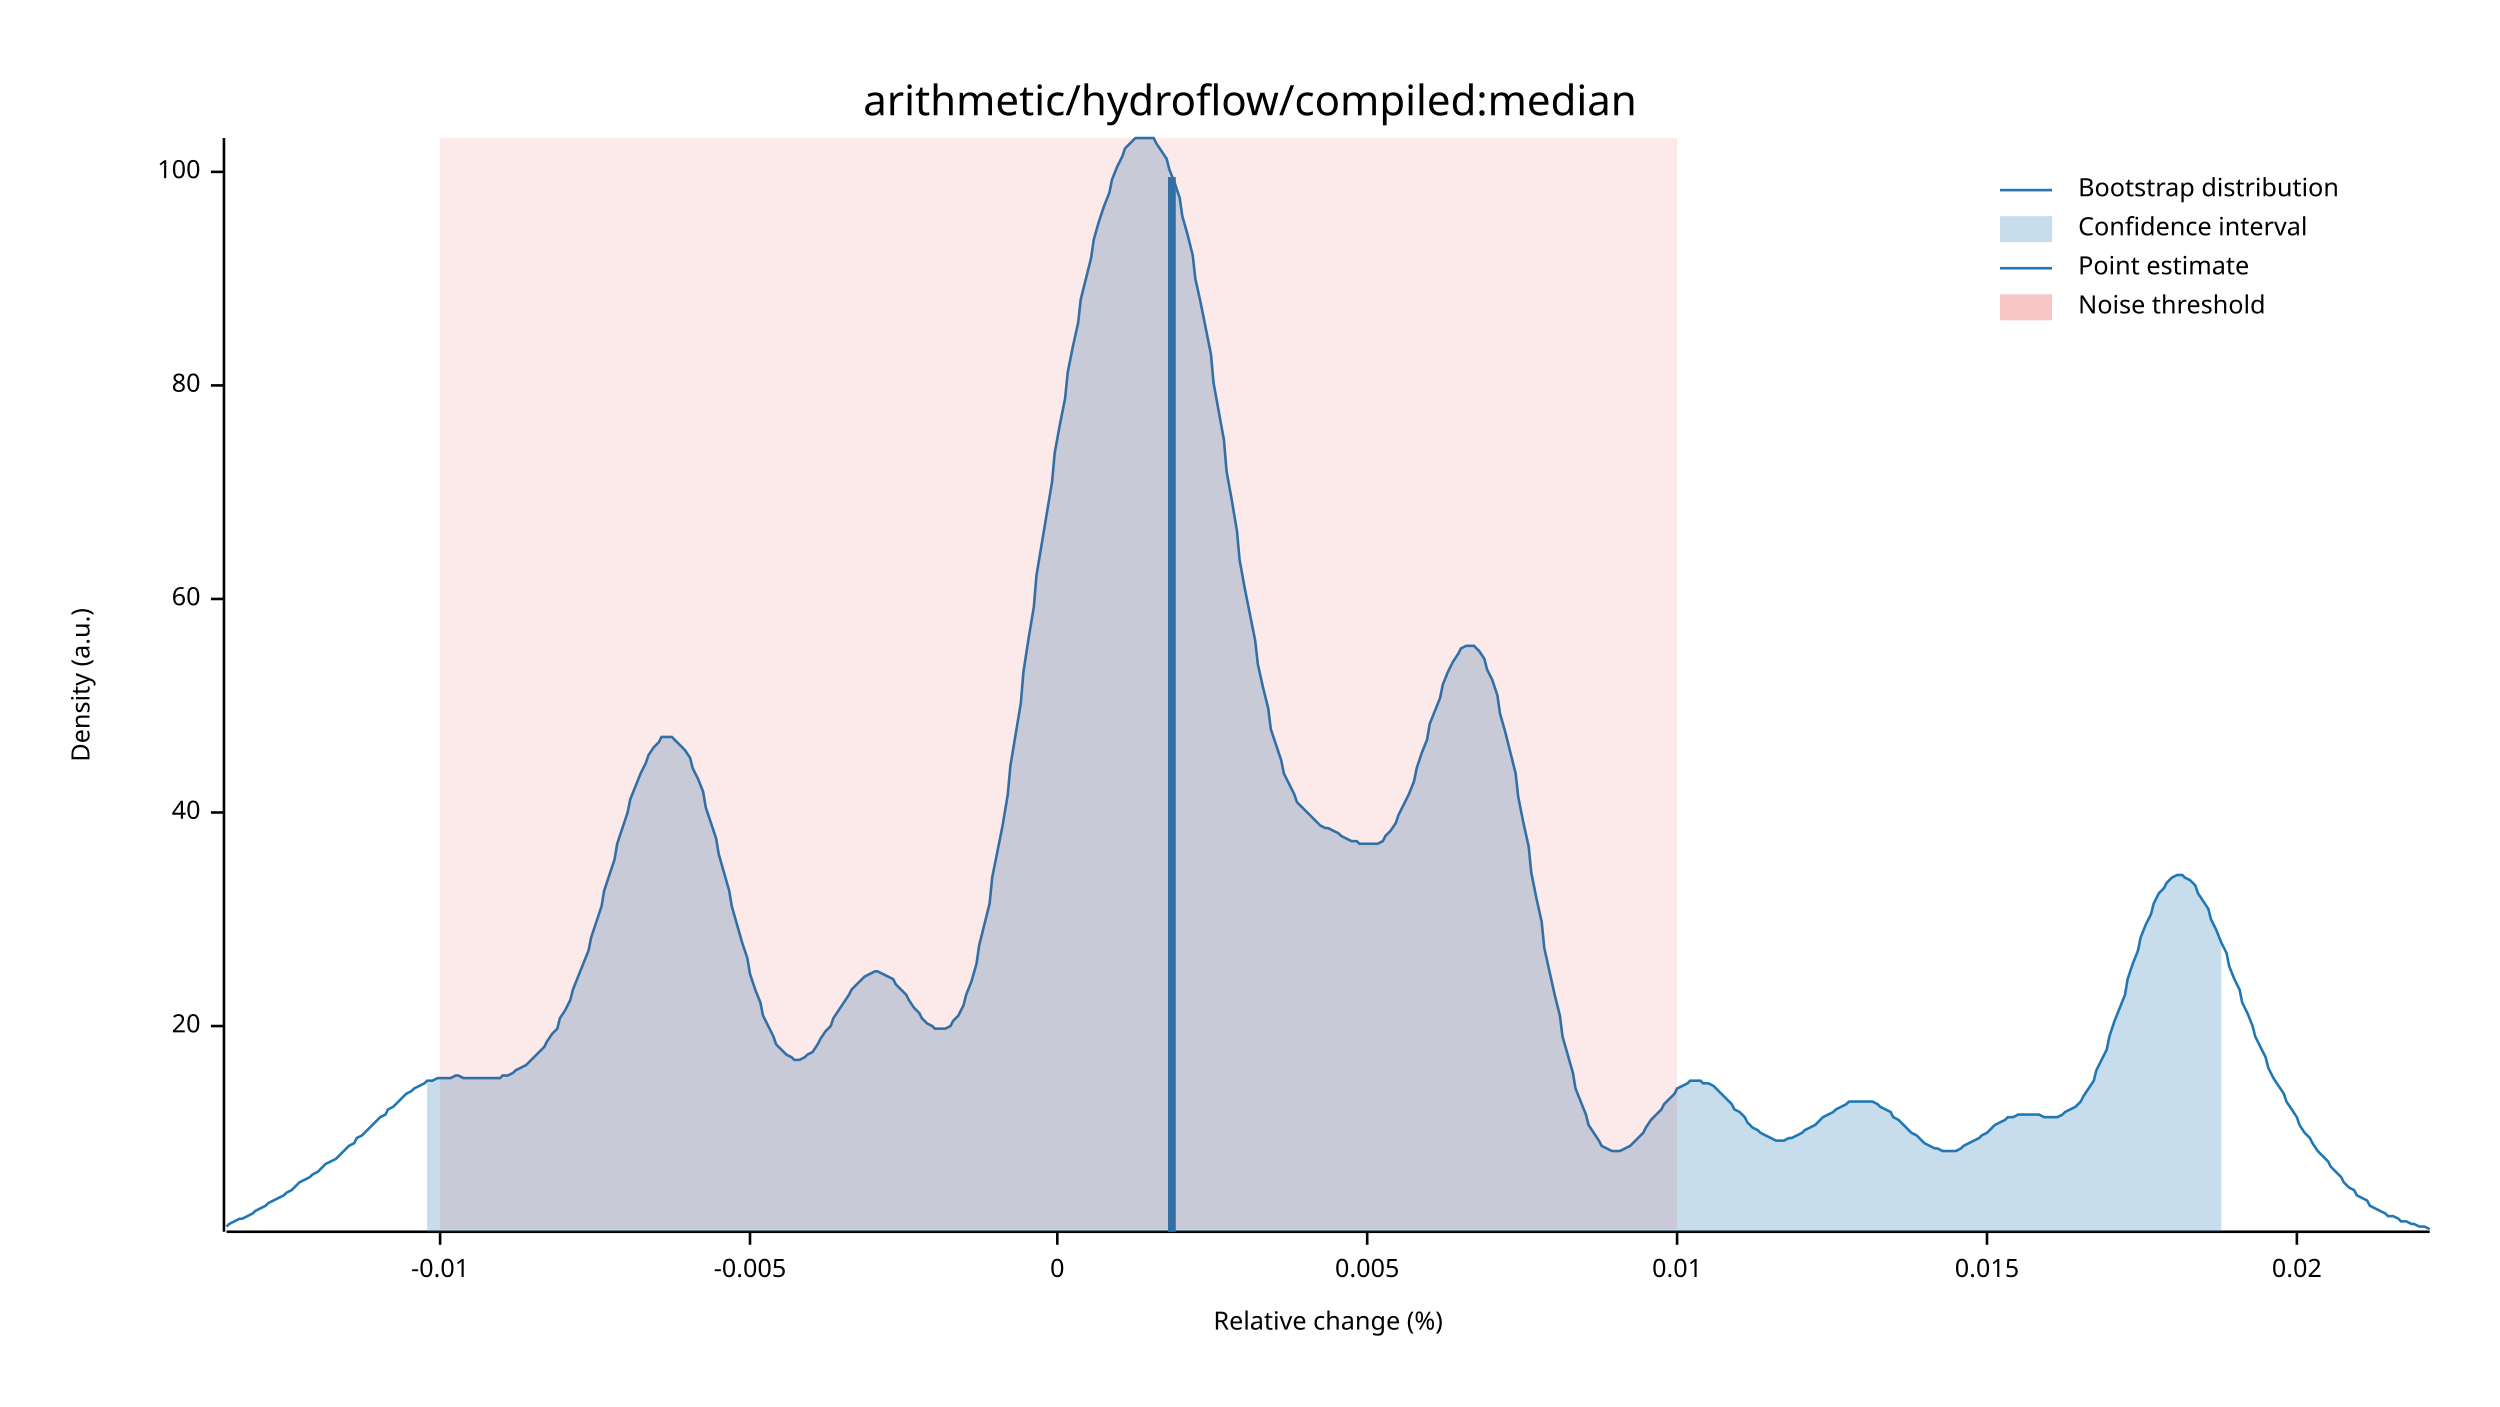
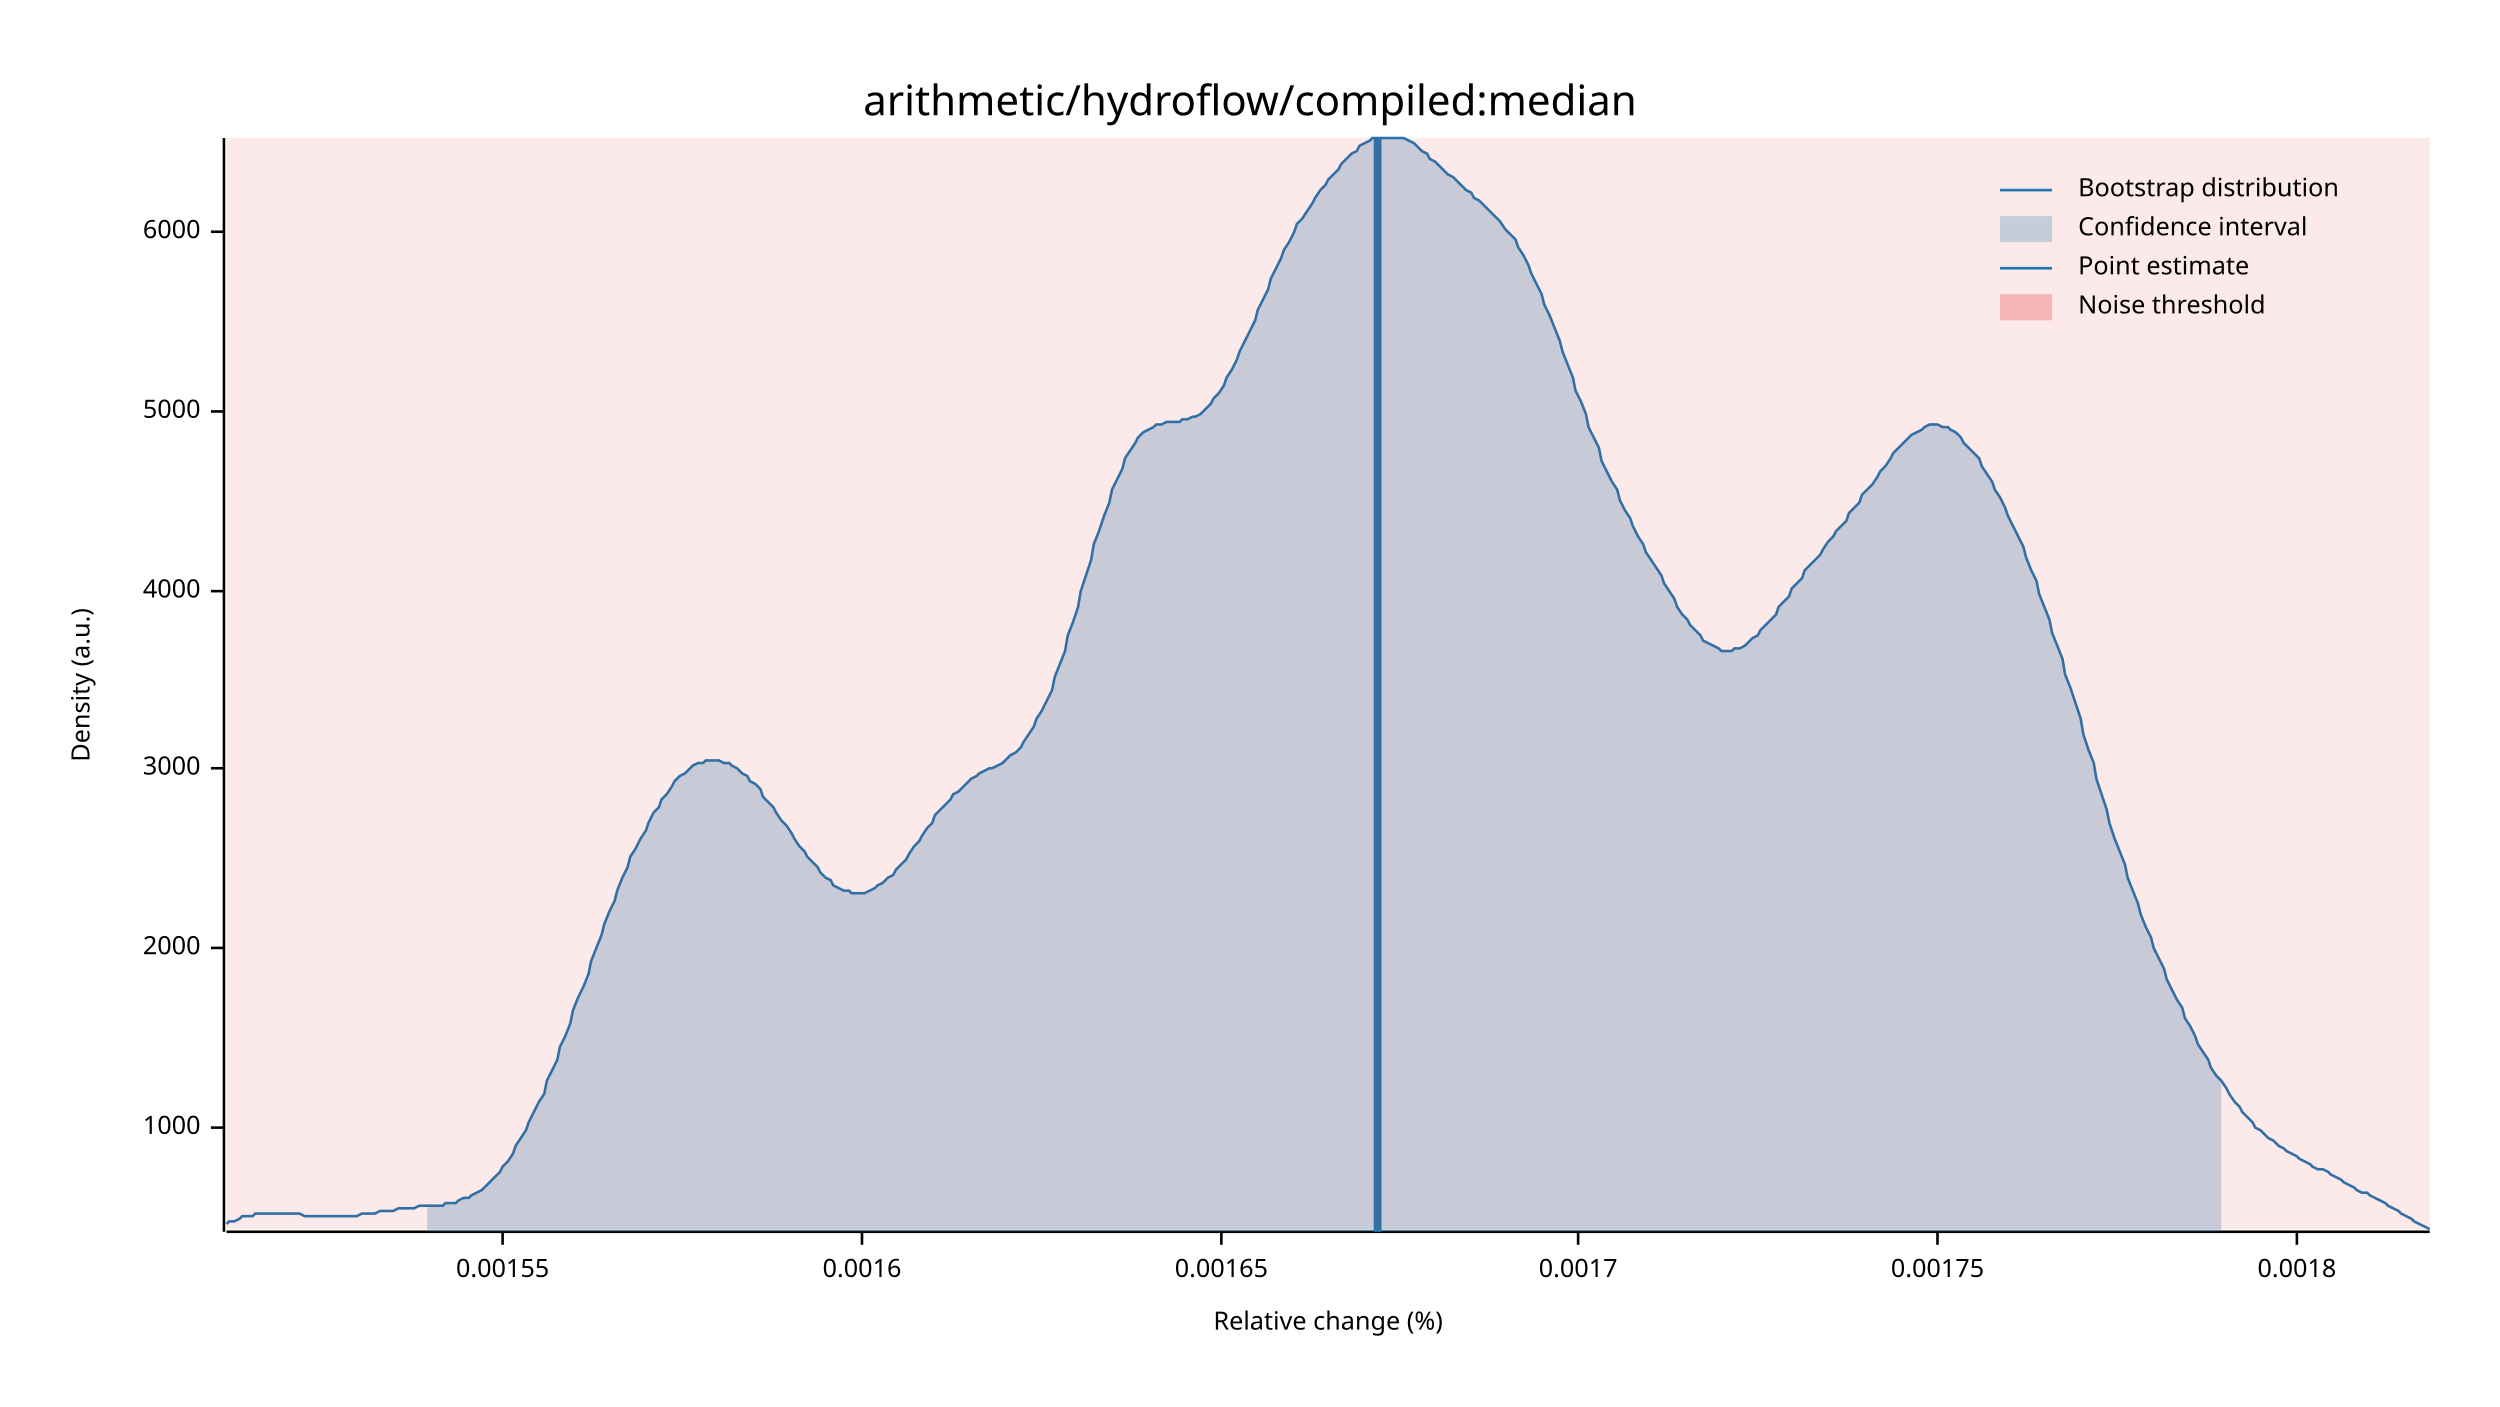
<svg xmlns="http://www.w3.org/2000/svg" width="960" height="540" viewBox="0 0 960 540">
  <text x="480" y="32" dy="0.76em" text-anchor="middle" font-family="sans-serif" font-size="16.129" opacity="1" fill="#000000">
arithmetic/hydroflow/compiled:median
</text>
  <text x="27" y="263" dy="0.76em" text-anchor="middle" font-family="sans-serif" font-size="9.677" opacity="1" fill="#000000" transform="rotate(270, 27, 263)">
Density (a.u.)
</text>
  <text x="510" y="513" dy="-0.5ex" text-anchor="middle" font-family="sans-serif" font-size="9.677" opacity="1" fill="#000000">
Relative change (%)
</text>
  <polyline fill="none" opacity="1" stroke="#000000" stroke-width="1" points="86,53 86,473 " />
-   <text x="77" y="394" dy="0.5ex" text-anchor="end" font-family="sans-serif" font-size="9.677" opacity="1" fill="#000000">
- 20
+   <text x="77" y="433" dy="0.5ex" text-anchor="end" font-family="sans-serif" font-size="9.677" opacity="1" fill="#000000">
+ 1000
</text>
-   <polyline fill="none" opacity="1" stroke="#000000" stroke-width="1" points="81,394 86,394 " />
-   <text x="77" y="312" dy="0.5ex" text-anchor="end" font-family="sans-serif" font-size="9.677" opacity="1" fill="#000000">
- 40
+   <polyline fill="none" opacity="1" stroke="#000000" stroke-width="1" points="81,433 86,433 " />
+   <text x="77" y="364" dy="0.5ex" text-anchor="end" font-family="sans-serif" font-size="9.677" opacity="1" fill="#000000">
+ 2000
</text>
-   <polyline fill="none" opacity="1" stroke="#000000" stroke-width="1" points="81,312 86,312 " />
-   <text x="77" y="230" dy="0.5ex" text-anchor="end" font-family="sans-serif" font-size="9.677" opacity="1" fill="#000000">
- 60
+   <polyline fill="none" opacity="1" stroke="#000000" stroke-width="1" points="81,364 86,364 " />
+   <text x="77" y="295" dy="0.5ex" text-anchor="end" font-family="sans-serif" font-size="9.677" opacity="1" fill="#000000">
+ 3000
</text>
-   <polyline fill="none" opacity="1" stroke="#000000" stroke-width="1" points="81,230 86,230 " />
-   <text x="77" y="148" dy="0.5ex" text-anchor="end" font-family="sans-serif" font-size="9.677" opacity="1" fill="#000000">
- 80
+   <polyline fill="none" opacity="1" stroke="#000000" stroke-width="1" points="81,295 86,295 " />
+   <text x="77" y="227" dy="0.5ex" text-anchor="end" font-family="sans-serif" font-size="9.677" opacity="1" fill="#000000">
+ 4000
</text>
-   <polyline fill="none" opacity="1" stroke="#000000" stroke-width="1" points="81,148 86,148 " />
-   <text x="77" y="66" dy="0.5ex" text-anchor="end" font-family="sans-serif" font-size="9.677" opacity="1" fill="#000000">
- 100
+   <polyline fill="none" opacity="1" stroke="#000000" stroke-width="1" points="81,227 86,227 " />
+   <text x="77" y="158" dy="0.5ex" text-anchor="end" font-family="sans-serif" font-size="9.677" opacity="1" fill="#000000">
+ 5000
</text>
-   <polyline fill="none" opacity="1" stroke="#000000" stroke-width="1" points="81,66 86,66 " />
+   <polyline fill="none" opacity="1" stroke="#000000" stroke-width="1" points="81,158 86,158 " />
+   <text x="77" y="89" dy="0.5ex" text-anchor="end" font-family="sans-serif" font-size="9.677" opacity="1" fill="#000000">
+ 6000
+ </text>
+   <polyline fill="none" opacity="1" stroke="#000000" stroke-width="1" points="81,89 86,89 " />
  <polyline fill="none" opacity="1" stroke="#000000" stroke-width="1" points="87,473 933,473 " />
-   <text x="169" y="483" dy="0.76em" text-anchor="middle" font-family="sans-serif" font-size="9.677" opacity="1" fill="#000000">
- -0.01
+   <text x="193" y="483" dy="0.76em" text-anchor="middle" font-family="sans-serif" font-size="9.677" opacity="1" fill="#000000">
+ 0.00155
</text>
-   <polyline fill="none" opacity="1" stroke="#000000" stroke-width="1" points="169,473 169,478 " />
-   <text x="288" y="483" dy="0.76em" text-anchor="middle" font-family="sans-serif" font-size="9.677" opacity="1" fill="#000000">
- -0.005
+   <polyline fill="none" opacity="1" stroke="#000000" stroke-width="1" points="193,473 193,478 " />
+   <text x="331" y="483" dy="0.76em" text-anchor="middle" font-family="sans-serif" font-size="9.677" opacity="1" fill="#000000">
+ 0.0016
</text>
-   <polyline fill="none" opacity="1" stroke="#000000" stroke-width="1" points="288,473 288,478 " />
-   <text x="406" y="483" dy="0.76em" text-anchor="middle" font-family="sans-serif" font-size="9.677" opacity="1" fill="#000000">
- 0
+   <polyline fill="none" opacity="1" stroke="#000000" stroke-width="1" points="331,473 331,478 " />
+   <text x="469" y="483" dy="0.76em" text-anchor="middle" font-family="sans-serif" font-size="9.677" opacity="1" fill="#000000">
+ 0.00165
</text>
-   <polyline fill="none" opacity="1" stroke="#000000" stroke-width="1" points="406,473 406,478 " />
-   <text x="525" y="483" dy="0.76em" text-anchor="middle" font-family="sans-serif" font-size="9.677" opacity="1" fill="#000000">
- 0.005
+   <polyline fill="none" opacity="1" stroke="#000000" stroke-width="1" points="469,473 469,478 " />
+   <text x="606" y="483" dy="0.76em" text-anchor="middle" font-family="sans-serif" font-size="9.677" opacity="1" fill="#000000">
+ 0.0017
</text>
-   <polyline fill="none" opacity="1" stroke="#000000" stroke-width="1" points="525,473 525,478 " />
-   <text x="644" y="483" dy="0.76em" text-anchor="middle" font-family="sans-serif" font-size="9.677" opacity="1" fill="#000000">
- 0.01
+   <polyline fill="none" opacity="1" stroke="#000000" stroke-width="1" points="606,473 606,478 " />
+   <text x="744" y="483" dy="0.76em" text-anchor="middle" font-family="sans-serif" font-size="9.677" opacity="1" fill="#000000">
+ 0.00175
</text>
-   <polyline fill="none" opacity="1" stroke="#000000" stroke-width="1" points="644,473 644,478 " />
-   <text x="763" y="483" dy="0.76em" text-anchor="middle" font-family="sans-serif" font-size="9.677" opacity="1" fill="#000000">
- 0.015
- </text>
-   <polyline fill="none" opacity="1" stroke="#000000" stroke-width="1" points="763,473 763,478 " />
+   <polyline fill="none" opacity="1" stroke="#000000" stroke-width="1" points="744,473 744,478 " />
  <text x="882" y="483" dy="0.76em" text-anchor="middle" font-family="sans-serif" font-size="9.677" opacity="1" fill="#000000">
- 0.02
+ 0.0018
</text>
  <polyline fill="none" opacity="1" stroke="#000000" stroke-width="1" points="882,473 882,478 " />
-   <polyline fill="none" opacity="1" stroke="#1F78B4" stroke-width="1" points="87,471 88,470 90,469 92,468 93,468 95,467 97,466 98,465 100,464 102,463 103,462 105,461 107,460 109,459 110,458 112,457 114,455 115,454 117,453 119,452 120,451 122,450 124,448 125,447 127,446 129,445 131,443 132,442 134,440 136,439 137,437 139,436 141,434 142,433 144,431 146,429 148,428 149,426 151,425 153,423 154,422 156,420 158,419 159,418 161,417 163,416 164,415 166,415 168,414 170,414 171,414 173,414 175,413 176,413 178,414 180,414 181,414 183,414 185,414 187,414 188,414 190,414 192,414 193,413 195,413 197,412 198,411 200,410 202,409 203,408 205,406 207,404 209,402 210,400 212,397 214,395 215,391 217,388 219,384 220,380 222,375 224,370 226,365 227,360 229,354 231,348 232,342 234,336 236,330 237,324 239,318 241,312 242,307 244,302 246,297 248,293 249,290 251,287 253,285 254,283 256,283 258,283 259,284 261,286 263,288 265,291 266,295 268,299 270,304 271,310 273,316 275,322 276,328 278,335 280,342 281,348 283,355 285,362 287,368 288,374 290,380 292,385 293,390 295,394 297,398 298,401 300,403 302,405 304,406 305,407 307,407 309,406 310,405 312,404 314,401 315,399 317,396 319,394 320,391 322,388 324,385 326,382 327,380 329,378 331,376 332,375 334,374 336,373 337,373 339,374 341,375 343,376 344,378 346,380 348,382 349,384 351,387 353,389 354,391 356,393 358,394 359,395 361,395 363,395 365,394 366,392 368,390 370,386 371,382 373,377 375,370 376,363 378,355 380,347 381,337 383,327 385,317 387,305 388,294 390,282 392,270 393,258 395,245 397,233 398,221 400,209 402,197 404,185 405,174 407,163 409,153 410,143 412,133 414,124 415,115 417,107 419,99 420,92 422,85 424,79 426,74 427,69 429,64 431,60 432,57 434,55 436,53 437,53 439,53 441,53 443,53 444,55 446,58 448,61 449,65 451,70 453,76 454,83 456,90 458,98 459,107 461,116 463,126 465,136 466,147 468,158 470,169 471,181 473,192 475,204 476,215 478,226 480,236 482,246 483,255 485,264 487,272 488,280 490,286 492,292 493,297 495,301 497,305 498,308 500,310 502,312 504,314 505,315 507,317 509,318 510,318 512,319 514,320 515,321 517,322 519,323 521,323 522,324 524,324 526,324 527,324 529,324 531,323 532,321 534,319 536,316 537,313 539,309 541,305 543,300 544,295 546,289 548,284 549,278 551,273 553,268 554,263 556,258 558,254 560,251 561,249 563,248 565,248 566,248 568,250 570,253 571,257 573,261 575,267 576,274 578,281 580,289 582,297 583,306 585,316 587,325 588,335 590,345 592,354 593,364 595,373 597,382 599,390 600,398 602,405 604,412 605,418 607,423 609,428 610,432 612,435 614,438 615,440 617,441 619,442 621,442 622,442 624,441 626,440 627,439 629,437 631,435 632,433 634,430 636,428 638,426 639,424 641,422 643,420 644,418 646,417 648,416 649,415 651,415 653,415 654,416 656,416 658,417 660,419 661,420 663,422 665,424 666,426 668,427 670,429 671,431 673,433 675,434 676,435 678,436 680,437 682,438 683,438 685,438 687,437 688,437 690,436 692,435 693,434 695,433 697,432 699,430 700,429 702,428 704,427 705,426 707,425 709,424 710,423 712,423 714,423 715,423 717,423 719,423 721,424 722,425 724,426 726,427 727,429 729,430 731,432 732,433 734,435 736,436 738,438 739,439 741,440 743,441 744,441 746,442 748,442 749,442 751,442 753,441 754,440 756,439 758,438 760,437 761,436 763,435 765,433 766,432 768,431 770,430 771,429 773,429 775,428 777,428 778,428 780,428 782,428 783,428 785,429 787,429 788,429 790,429 792,428 793,427 795,426 797,425 799,423 800,421 802,418 804,415 805,411 807,407 809,403 810,398 812,392 814,387 816,382 817,376 819,370 821,365 822,360 824,355 826,351 827,347 829,343 831,341 832,339 834,337 836,336 838,336 839,337 841,338 843,340 844,343 846,346 848,349 849,353 851,357 853,362 855,366 856,371 858,376 860,380 861,385 863,389 865,394 866,398 868,402 870,406 871,410 873,414 875,417 877,420 878,423 880,426 882,429 883,432 885,435 887,437 888,439 890,442 892,444 894,446 895,448 897,450 899,452 900,454 902,456 904,457 905,459 907,460 909,461 910,463 912,464 914,465 916,466 917,467 919,467 921,468 922,469 924,469 926,470 927,470 929,471 931,471 933,472 " />
-   <polygon opacity="0.25" fill="#1F78B4" points="164,415 166,415 168,414 170,414 171,414 173,414 175,413 176,413 178,414 180,414 181,414 183,414 185,414 187,414 188,414 190,414 192,414 193,413 195,413 197,412 198,411 200,410 202,409 203,408 205,406 207,404 209,402 210,400 212,397 214,395 215,391 217,388 219,384 220,380 222,375 224,370 226,365 227,360 229,354 231,348 232,342 234,336 236,330 237,324 239,318 241,312 242,307 244,302 246,297 248,293 249,290 251,287 253,285 254,283 256,283 258,283 259,284 261,286 263,288 265,291 266,295 268,299 270,304 271,310 273,316 275,322 276,328 278,335 280,342 281,348 283,355 285,362 287,368 288,374 290,380 292,385 293,390 295,394 297,398 298,401 300,403 302,405 304,406 305,407 307,407 309,406 310,405 312,404 314,401 315,399 317,396 319,394 320,391 322,388 324,385 326,382 327,380 329,378 331,376 332,375 334,374 336,373 337,373 339,374 341,375 343,376 344,378 346,380 348,382 349,384 351,387 353,389 354,391 356,393 358,394 359,395 361,395 363,395 365,394 366,392 368,390 370,386 371,382 373,377 375,370 376,363 378,355 380,347 381,337 383,327 385,317 387,305 388,294 390,282 392,270 393,258 395,245 397,233 398,221 400,209 402,197 404,185 405,174 407,163 409,153 410,143 412,133 414,124 415,115 417,107 419,99 420,92 422,85 424,79 426,74 427,69 429,64 431,60 432,57 434,55 436,53 437,53 439,53 441,53 443,53 444,55 446,58 448,61 449,65 451,70 453,76 454,83 456,90 458,98 459,107 461,116 463,126 465,136 466,147 468,158 470,169 471,181 473,192 475,204 476,215 478,226 480,236 482,246 483,255 485,264 487,272 488,280 490,286 492,292 493,297 495,301 497,305 498,308 500,310 502,312 504,314 505,315 507,317 509,318 510,318 512,319 514,320 515,321 517,322 519,323 521,323 522,324 524,324 526,324 527,324 529,324 531,323 532,321 534,319 536,316 537,313 539,309 541,305 543,300 544,295 546,289 548,284 549,278 551,273 553,268 554,263 556,258 558,254 560,251 561,249 563,248 565,248 566,248 568,250 570,253 571,257 573,261 575,267 576,274 578,281 580,289 582,297 583,306 585,316 587,325 588,335 590,345 592,354 593,364 595,373 597,382 599,390 600,398 602,405 604,412 605,418 607,423 609,428 610,432 612,435 614,438 615,440 617,441 619,442 621,442 622,442 624,441 626,440 627,439 629,437 631,435 632,433 634,430 636,428 638,426 639,424 641,422 643,420 644,418 646,417 648,416 649,415 651,415 653,415 654,416 656,416 658,417 660,419 661,420 663,422 665,424 666,426 668,427 670,429 671,431 673,433 675,434 676,435 678,436 680,437 682,438 683,438 685,438 687,437 688,437 690,436 692,435 693,434 695,433 697,432 699,430 700,429 702,428 704,427 705,426 707,425 709,424 710,423 712,423 714,423 715,423 717,423 719,423 721,424 722,425 724,426 726,427 727,429 729,430 731,432 732,433 734,435 736,436 738,438 739,439 741,440 743,441 744,441 746,442 748,442 749,442 751,442 753,441 754,440 756,439 758,438 760,437 761,436 763,435 765,433 766,432 768,431 770,430 771,429 773,429 775,428 777,428 778,428 780,428 782,428 783,428 785,429 787,429 788,429 790,429 792,428 793,427 795,426 797,425 799,423 800,421 802,418 804,415 805,411 807,407 809,403 810,398 812,392 814,387 816,382 817,376 819,370 821,365 822,360 824,355 826,351 827,347 829,343 831,341 832,339 834,337 836,336 838,336 839,337 841,338 843,340 844,343 846,346 848,349 849,353 851,357 853,362 853,473 164,473 " />
-   <polyline fill="none" opacity="1" stroke="#1F78B4" stroke-width="3" points="450,473 450,68 " />
-   <rect x="169" y="53" width="475" height="419" opacity="0.1" fill="#E31A1C" stroke="none" />
+   <polyline fill="none" opacity="1" stroke="#1F78B4" stroke-width="1" points="87,470 88,469 90,469 92,468 93,467 95,467 97,467 98,466 100,466 102,466 103,466 105,466 107,466 109,466 110,466 112,466 114,466 115,466 117,467 119,467 120,467 122,467 124,467 125,467 127,467 129,467 131,467 132,467 134,467 136,467 137,467 139,466 141,466 142,466 144,466 146,465 148,465 149,465 151,465 153,464 154,464 156,464 158,464 159,464 161,463 163,463 164,463 166,463 168,463 170,463 171,462 173,462 175,462 176,461 178,460 180,460 181,459 183,458 185,457 187,455 188,454 190,452 192,450 193,448 195,446 197,443 198,440 200,437 202,434 203,431 205,427 207,423 209,420 210,415 212,411 214,407 215,402 217,398 219,393 220,388 222,383 224,379 226,374 227,369 229,364 231,359 232,355 234,350 236,346 237,342 239,337 241,333 242,329 244,326 246,322 248,319 249,316 251,312 253,310 254,307 256,305 258,302 259,300 261,298 263,297 265,295 266,294 268,293 270,293 271,292 273,292 275,292 276,292 278,293 280,293 281,294 283,295 285,297 287,298 288,300 290,301 292,303 293,306 295,308 297,310 298,312 300,315 302,317 304,320 305,322 307,325 309,327 310,329 312,331 314,333 315,335 317,337 319,338 320,340 322,341 324,342 326,342 327,343 329,343 331,343 332,343 334,342 336,341 337,340 339,339 341,337 343,336 344,334 346,332 348,330 349,328 351,325 353,323 354,321 356,318 358,316 359,313 361,311 363,309 365,307 366,305 368,304 370,302 371,301 373,299 375,298 376,297 378,296 380,295 381,295 383,294 385,293 387,291 388,290 390,289 392,287 393,285 395,282 397,279 398,276 400,273 402,269 404,265 405,260 407,255 409,250 410,244 412,239 414,233 415,227 417,221 419,215 420,209 422,204 424,198 426,193 427,188 429,184 431,180 432,176 434,173 436,170 437,168 439,166 441,165 443,164 444,163 446,163 448,162 449,162 451,162 453,162 454,161 456,161 458,160 459,160 461,159 463,157 465,155 466,153 468,151 470,148 471,145 473,142 475,138 476,135 478,131 480,127 482,123 483,119 485,115 487,111 488,107 490,103 492,99 493,96 495,93 497,89 498,86 500,84 502,81 504,78 505,76 507,73 509,71 510,69 512,67 514,65 515,63 517,61 519,59 521,58 522,56 524,55 526,54 527,53 529,53 531,53 532,53 534,53 536,53 537,53 539,53 541,54 543,55 544,56 546,58 548,59 549,61 551,62 553,64 554,65 556,67 558,68 560,70 561,71 563,73 565,74 566,76 568,77 570,79 571,80 573,82 575,84 576,85 578,88 580,90 582,92 583,95 585,98 587,102 588,105 590,109 592,113 593,117 595,121 597,126 599,131 600,135 602,140 604,145 605,150 607,154 609,159 610,164 612,168 614,172 615,177 617,181 619,185 621,188 622,192 624,196 626,199 627,202 629,206 631,209 632,212 634,215 636,218 638,221 639,224 641,227 643,230 644,233 646,236 648,238 649,240 651,242 653,244 654,246 656,247 658,248 660,249 661,250 663,250 665,250 666,249 668,249 670,248 671,247 673,245 675,244 676,242 678,240 680,238 682,236 683,233 685,231 687,229 688,226 690,224 692,222 693,219 695,217 697,215 699,213 700,211 702,208 704,206 705,204 707,202 709,200 710,197 712,195 714,193 715,190 717,188 719,186 721,183 722,181 724,179 726,176 727,174 729,172 731,170 732,169 734,167 736,166 738,165 739,164 741,163 743,163 744,163 746,164 748,164 749,165 751,166 753,168 754,170 756,172 758,174 760,176 761,179 763,182 765,185 766,188 768,191 770,195 771,198 773,202 775,206 777,210 778,214 780,219 782,223 783,228 785,233 787,238 788,243 790,248 792,253 793,259 795,264 797,270 799,276 800,282 802,288 804,293 805,299 807,305 809,311 810,316 812,322 814,327 816,332 817,337 819,342 821,347 822,351 824,356 826,360 827,364 829,368 831,372 832,376 834,380 836,384 838,387 839,391 841,394 843,398 844,401 846,404 848,407 849,410 851,413 853,415 855,418 856,420 858,423 860,425 861,427 863,429 865,431 866,433 868,434 870,436 871,437 873,438 875,440 877,441 878,442 880,443 882,444 883,445 885,446 887,447 888,448 890,449 892,449 894,450 895,451 897,452 899,453 900,454 902,455 904,456 905,457 907,458 909,458 910,459 912,460 914,461 916,462 917,463 919,464 921,465 922,466 924,467 926,468 927,469 929,470 931,471 933,472 " />
+   <polygon opacity="0.25" fill="#1F78B4" points="164,463 166,463 168,463 170,463 171,462 173,462 175,462 176,461 178,460 180,460 181,459 183,458 185,457 187,455 188,454 190,452 192,450 193,448 195,446 197,443 198,440 200,437 202,434 203,431 205,427 207,423 209,420 210,415 212,411 214,407 215,402 217,398 219,393 220,388 222,383 224,379 226,374 227,369 229,364 231,359 232,355 234,350 236,346 237,342 239,337 241,333 242,329 244,326 246,322 248,319 249,316 251,312 253,310 254,307 256,305 258,302 259,300 261,298 263,297 265,295 266,294 268,293 270,293 271,292 273,292 275,292 276,292 278,293 280,293 281,294 283,295 285,297 287,298 288,300 290,301 292,303 293,306 295,308 297,310 298,312 300,315 302,317 304,320 305,322 307,325 309,327 310,329 312,331 314,333 315,335 317,337 319,338 320,340 322,341 324,342 326,342 327,343 329,343 331,343 332,343 334,342 336,341 337,340 339,339 341,337 343,336 344,334 346,332 348,330 349,328 351,325 353,323 354,321 356,318 358,316 359,313 361,311 363,309 365,307 366,305 368,304 370,302 371,301 373,299 375,298 376,297 378,296 380,295 381,295 383,294 385,293 387,291 388,290 390,289 392,287 393,285 395,282 397,279 398,276 400,273 402,269 404,265 405,260 407,255 409,250 410,244 412,239 414,233 415,227 417,221 419,215 420,209 422,204 424,198 426,193 427,188 429,184 431,180 432,176 434,173 436,170 437,168 439,166 441,165 443,164 444,163 446,163 448,162 449,162 451,162 453,162 454,161 456,161 458,160 459,160 461,159 463,157 465,155 466,153 468,151 470,148 471,145 473,142 475,138 476,135 478,131 480,127 482,123 483,119 485,115 487,111 488,107 490,103 492,99 493,96 495,93 497,89 498,86 500,84 502,81 504,78 505,76 507,73 509,71 510,69 512,67 514,65 515,63 517,61 519,59 521,58 522,56 524,55 526,54 527,53 529,53 531,53 532,53 534,53 536,53 537,53 539,53 541,54 543,55 544,56 546,58 548,59 549,61 551,62 553,64 554,65 556,67 558,68 560,70 561,71 563,73 565,74 566,76 568,77 570,79 571,80 573,82 575,84 576,85 578,88 580,90 582,92 583,95 585,98 587,102 588,105 590,109 592,113 593,117 595,121 597,126 599,131 600,135 602,140 604,145 605,150 607,154 609,159 610,164 612,168 614,172 615,177 617,181 619,185 621,188 622,192 624,196 626,199 627,202 629,206 631,209 632,212 634,215 636,218 638,221 639,224 641,227 643,230 644,233 646,236 648,238 649,240 651,242 653,244 654,246 656,247 658,248 660,249 661,250 663,250 665,250 666,249 668,249 670,248 671,247 673,245 675,244 676,242 678,240 680,238 682,236 683,233 685,231 687,229 688,226 690,224 692,222 693,219 695,217 697,215 699,213 700,211 702,208 704,206 705,204 707,202 709,200 710,197 712,195 714,193 715,190 717,188 719,186 721,183 722,181 724,179 726,176 727,174 729,172 731,170 732,169 734,167 736,166 738,165 739,164 741,163 743,163 744,163 746,164 748,164 749,165 751,166 753,168 754,170 756,172 758,174 760,176 761,179 763,182 765,185 766,188 768,191 770,195 771,198 773,202 775,206 777,210 778,214 780,219 782,223 783,228 785,233 787,238 788,243 790,248 792,253 793,259 795,264 797,270 799,276 800,282 802,288 804,293 805,299 807,305 809,311 810,316 812,322 814,327 816,332 817,337 819,342 821,347 822,351 824,356 826,360 827,364 829,368 831,372 832,376 834,380 836,384 838,387 839,391 841,394 843,398 844,401 846,404 848,407 849,410 851,413 853,415 853,473 164,473 " />
+   <polyline fill="none" opacity="1" stroke="#1F78B4" stroke-width="3" points="529,473 529,53 " />
+   <rect x="87" y="53" width="846" height="419" opacity="0.1" fill="#E31A1C" stroke="none" />
  <text x="798" y="68" dy="0.76em" text-anchor="start" font-family="sans-serif" font-size="9.677" opacity="1" fill="#000000">
Bootstrap distribution
</text>
  <text x="798" y="83" dy="0.76em" text-anchor="start" font-family="sans-serif" font-size="9.677" opacity="1" fill="#000000">
Confidence interval
</text>
  <text x="798" y="98" dy="0.76em" text-anchor="start" font-family="sans-serif" font-size="9.677" opacity="1" fill="#000000">
Point estimate
</text>
  <text x="798" y="113" dy="0.76em" text-anchor="start" font-family="sans-serif" font-size="9.677" opacity="1" fill="#000000">
Noise threshold
</text>
  <polyline fill="none" opacity="1" stroke="#1F78B4" stroke-width="1" points="768,73 788,73 " />
  <rect x="768" y="83" width="20" height="10" opacity="0.25" fill="#1F78B4" stroke="none" />
  <polyline fill="none" opacity="1" stroke="#1F78B4" stroke-width="1" points="768,103 788,103 " />
  <rect x="768" y="113" width="20" height="10" opacity="0.25" fill="#E31A1C" stroke="none" />
</svg>
